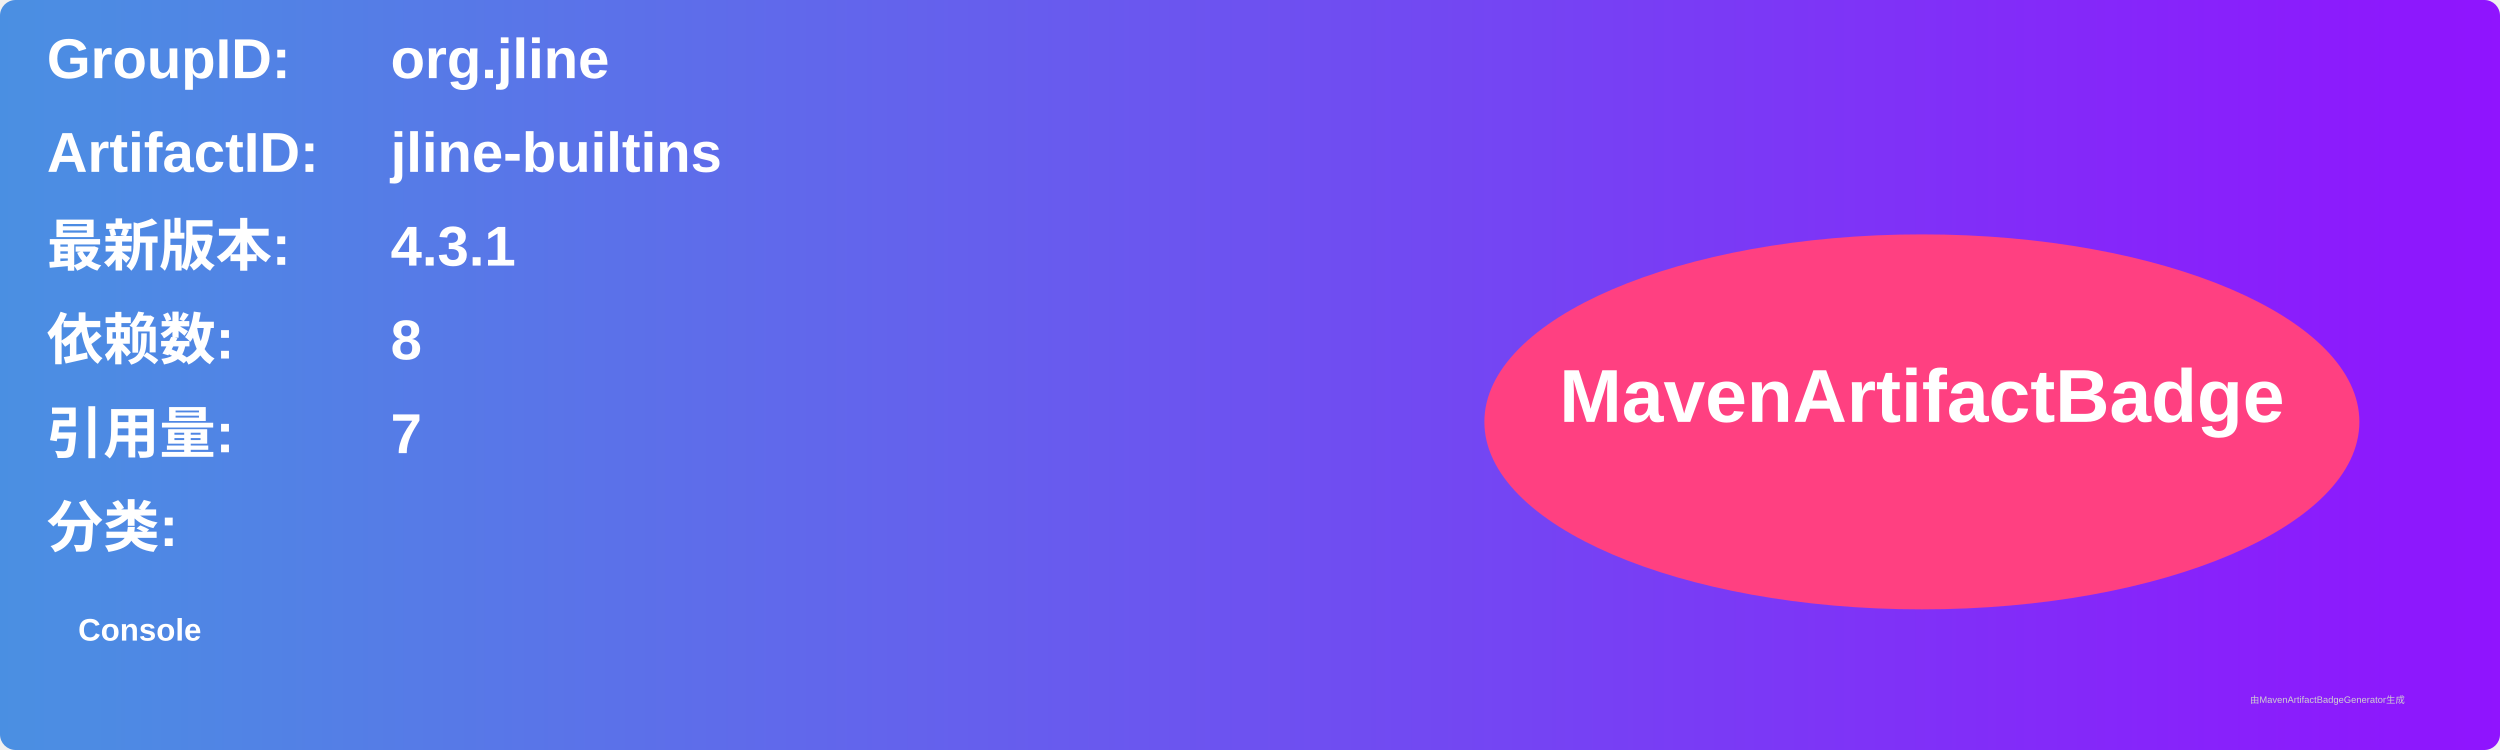
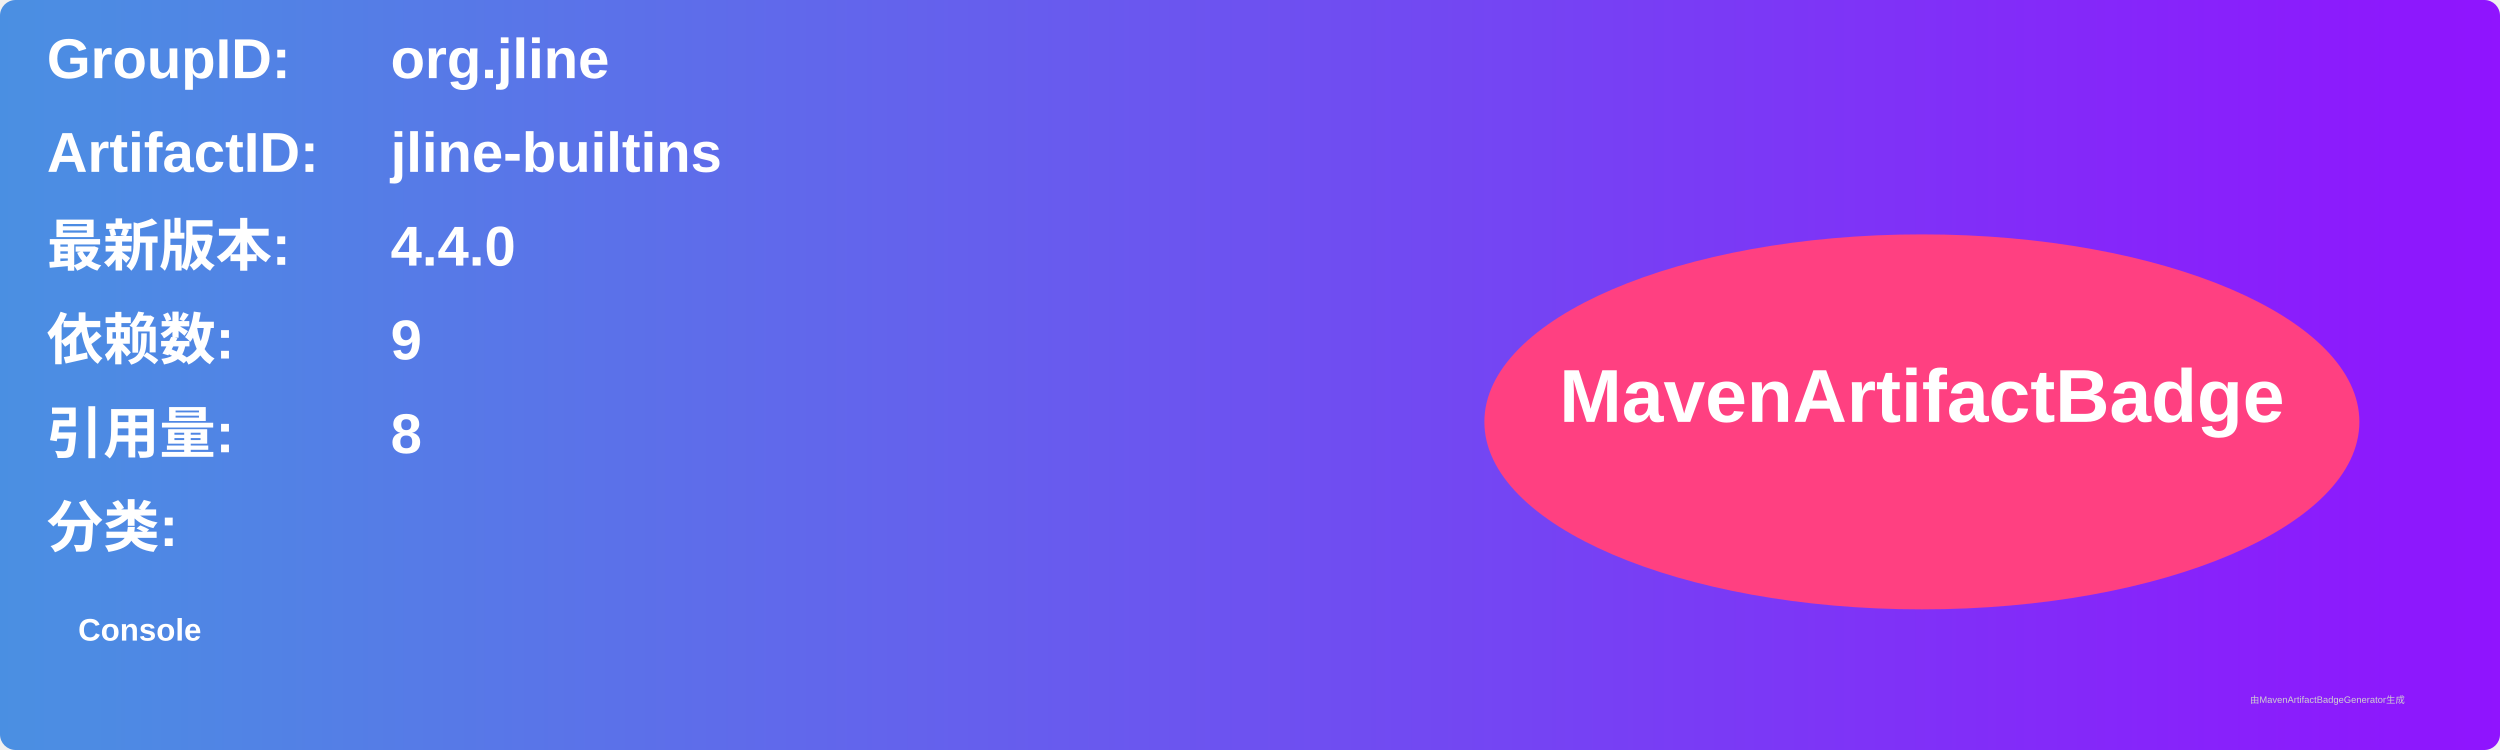
<svg xmlns="http://www.w3.org/2000/svg" width="800" height="240" viewBox="0 0 800 240">
  <linearGradient id="grad" x1="0%" y1="0%" x2="100%" y2="0%">
    <stop offset="0%" stop-color="#4a90e2" />
    <stop offset="100%" stop-color="#9013fe" />
  </linearGradient>
  <rect width="100%" height="100%" rx="5" ry="5" fill="url(#grad)" />
  <g transform="translate(15, 15)">
    <text x="0" y="10" font-family="Arial" font-size="18" fill="white" font-weight="bold" width="260">GroupID:</text>
    <text x="110" y="10" font-family="Arial" font-size="18" fill="white" font-weight="bold" width="460">org.jline</text>
    <text x="0" y="40" font-family="Arial" font-size="18" fill="white" font-weight="bold" width="260">ArtifactID:</text>
    <text x="110" y="40" font-family="Arial" font-size="18" fill="white" font-weight="bold" width="460">jline-builtins</text>
    <text x="0" y="70" font-family="Arial" font-size="18" fill="white" font-weight="bold">最新版本:</text>
    <text x="110" y="70" font-family="Arial" font-size="18" fill="white" font-weight="bold">
-       <tspan font-weight="bold">4.3.1</tspan>
+       <tspan font-weight="bold">4.4.0</tspan>
    </text>
    <text x="0" y="100" font-family="Arial" font-size="18" fill="white" font-weight="bold">依赖数: </text>
    <text x="110" y="100" font-family="Arial" font-size="18" fill="white">
-       <tspan font-weight="bold">8</tspan>
+       <tspan font-weight="bold">9</tspan>
    </text>
    <text x="0" y="130" font-family="Arial" font-size="18" fill="white" font-weight="bold">引用量: </text>
    <text x="110" y="130" font-family="Arial" font-size="18" fill="white">
-       <tspan font-weight="bold">7</tspan>
+       <tspan font-weight="bold">8</tspan>
    </text>
    <text x="0" y="160" font-family="Arial" font-size="18" fill="white" font-weight="bold">分类:</text>
    <text x="10" y="190" font-family="Arial" font-size="10" fill="white">
      <tspan font-weight="bold">Console</tspan>
    </text>
    <ellipse cx="600" cy="120" rx="140" ry="60" fill="#ff4081" />
    <text x="600" y="120" text-anchor="middle" font-family="Arial" font-size="24" fill="white" font-weight="bold">MavenArtifactBadge</text>
  </g>
  <text x="720" y="225" font-family="Arial" font-size="3" fill="#d0d0d0">由MavenArtifactBadgeGenerator生成</text>
</svg>
